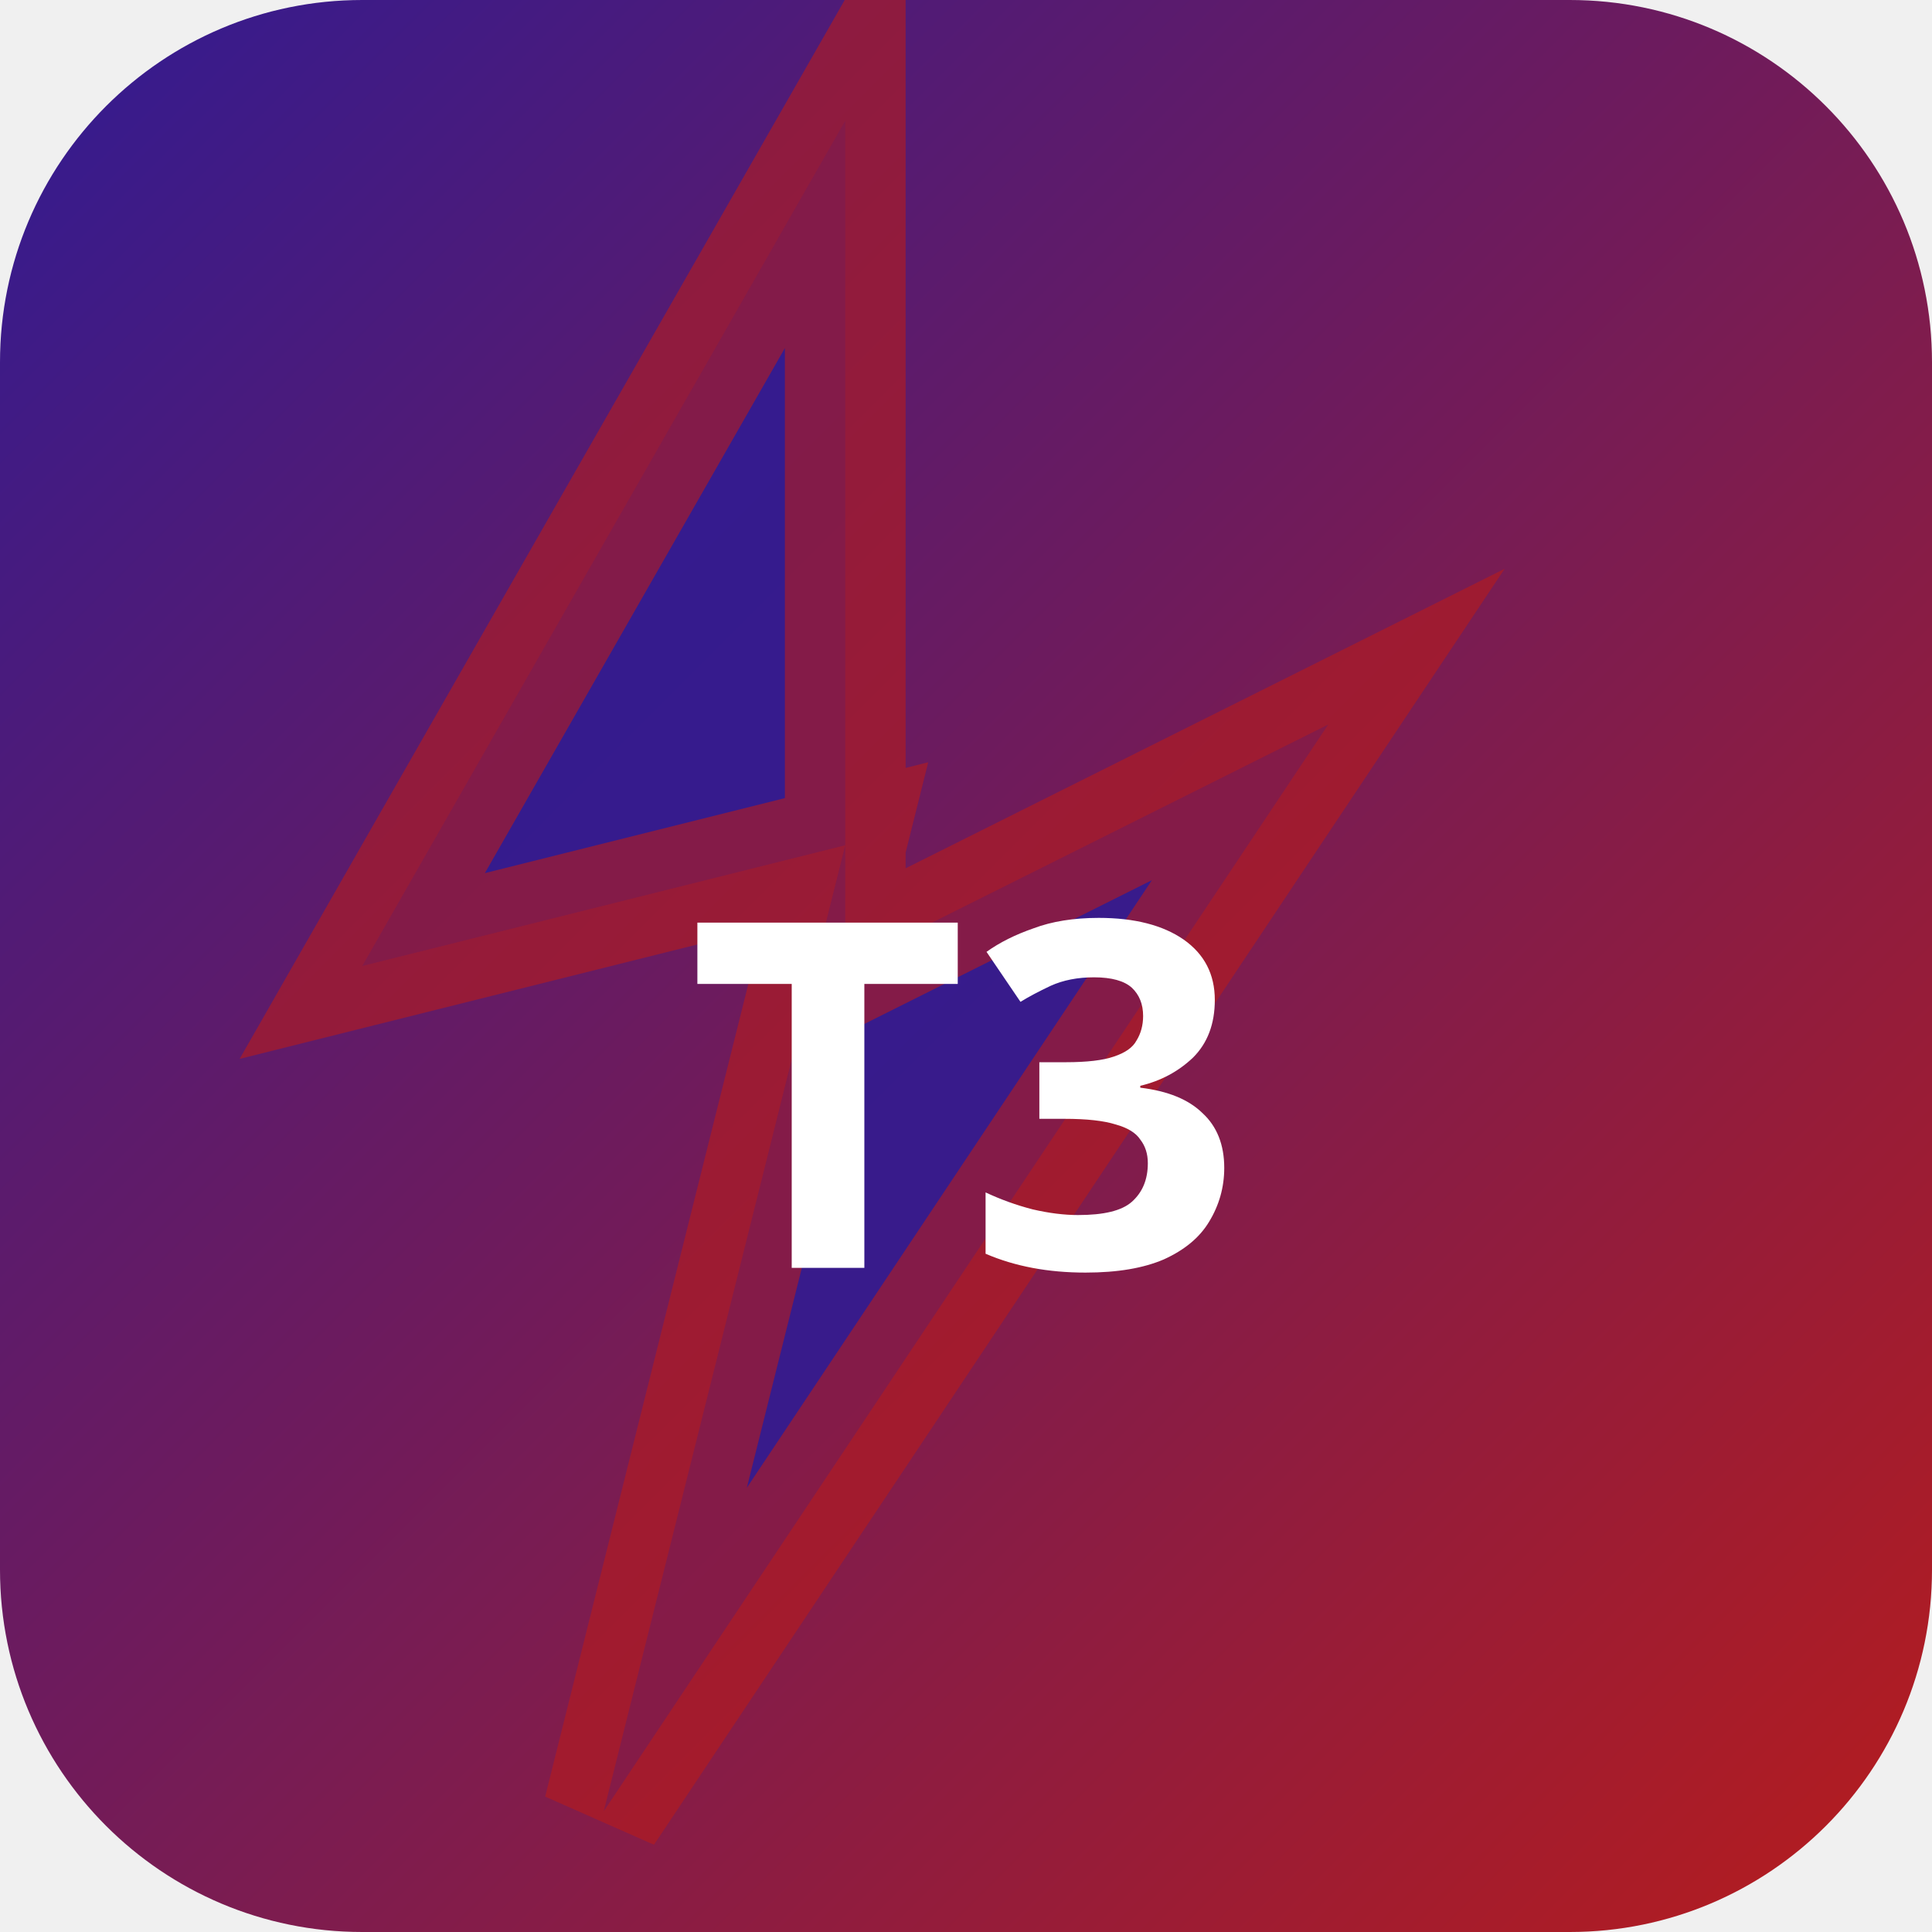
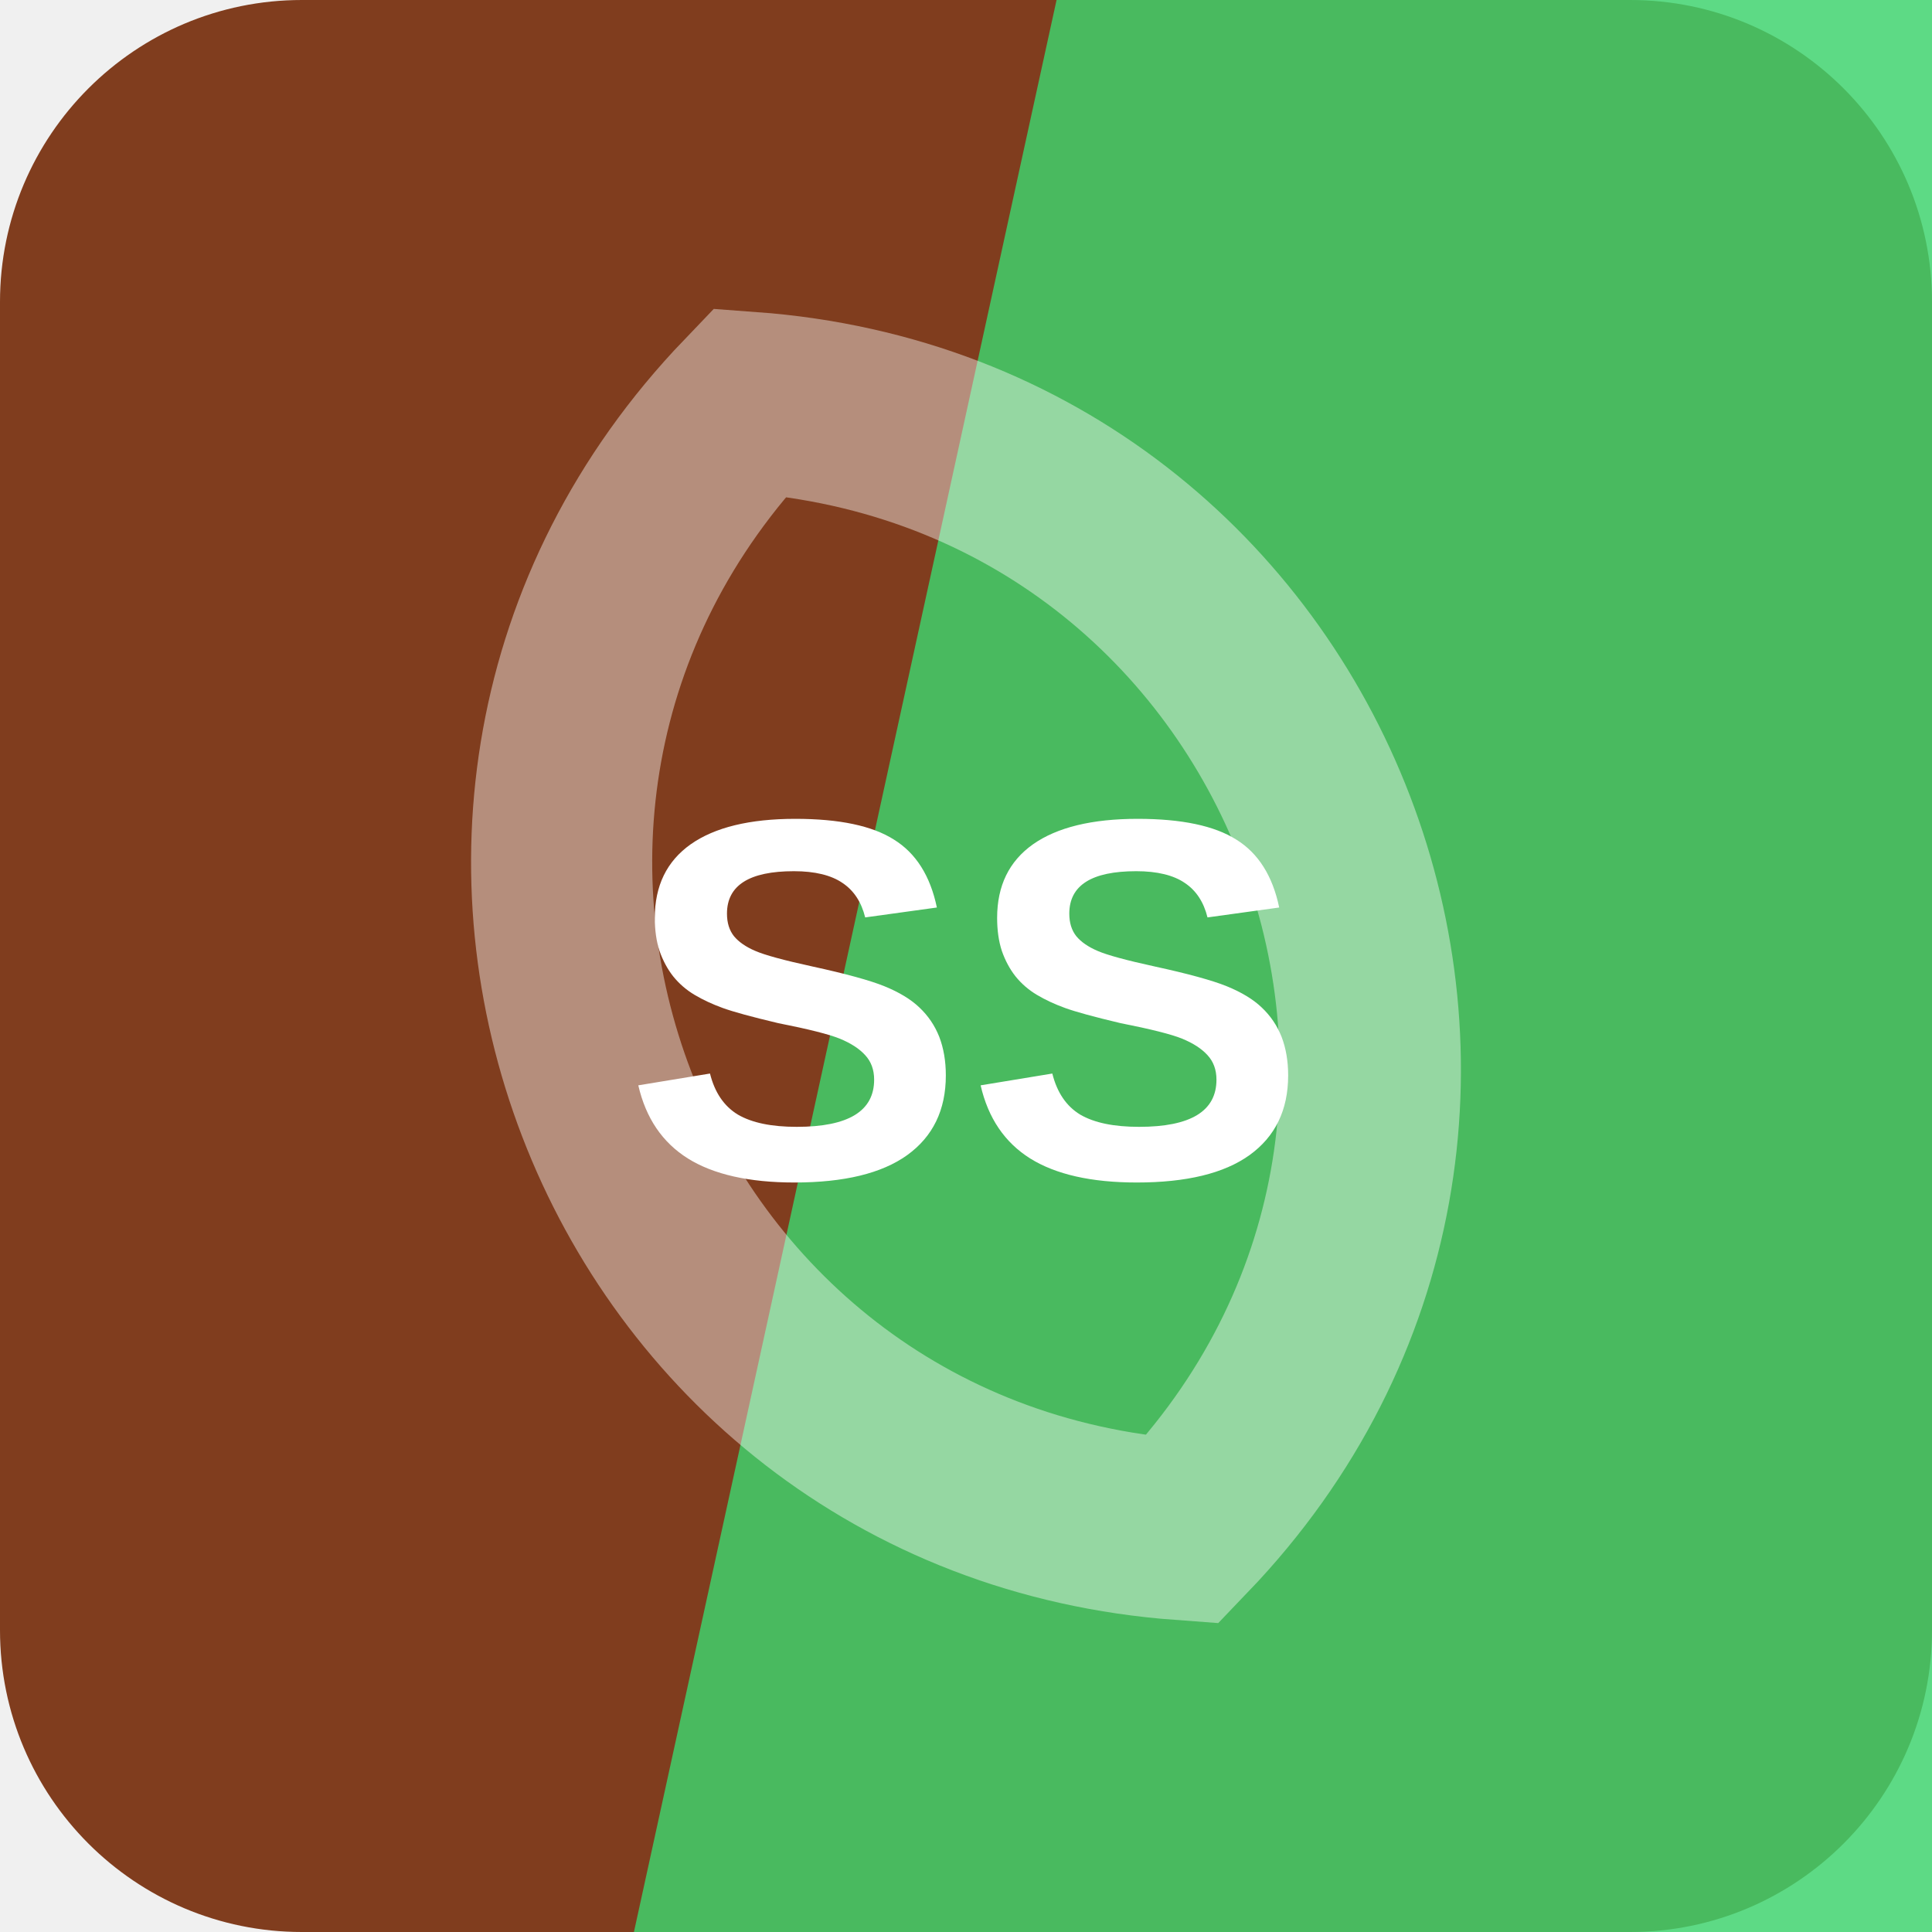
- <svg xmlns="http://www.w3.org/2000/svg" width="32" height="32" viewBox="0 0 32 32">
-   <defs>
-     <linearGradient id="bgt3b0" x1="0" y1="0" x2="1" y2="1">
-       <stop offset="0%" stop-color="#311b92" />
-       <stop offset="100%" stop-color="#b71c1c" />
-     </linearGradient>
-   </defs>
-   <rect width="32" height="32" rx="6" fill="url(#bgt3b0)" />
-   <polygon points="14,2 6,16 14,14 10,30 22,12 14,16" fill="rgba(49,27,146,0.9)" stroke="rgba(183,28,28,0.6)" stroke-width="2" />
-   <text x="16" y="21" text-anchor="middle" fill="#fff" font-size="8" font-weight="700" font-family="system-ui">T3</text>
+ <svg xmlns="http://www.w3.org/2000/svg" width="64" height="64" viewBox="0 0 64 64" role="img">
+   <rect width="64" height="64" rx="10" fill="hsl(19 62% 31%)" />
+   <path d="M35 0h29v64H21Z" fill="hsl(139 65% 54%)" opacity="0.82" />
+   <g transform="rotate(69 32 32)" opacity="0.42">
+     <path d="M12 32c8-17 32-17 40 0-8 17-32 17-40 0Z" fill="none" stroke="#ffffff" stroke-width="6" />
+   </g>
+   <text x="32" y="39" text-anchor="middle" fill="#ffffff" font-family="Arial,Helvetica,sans-serif" font-size="17" font-weight="700" letter-spacing="0">SS</text>
</svg>
